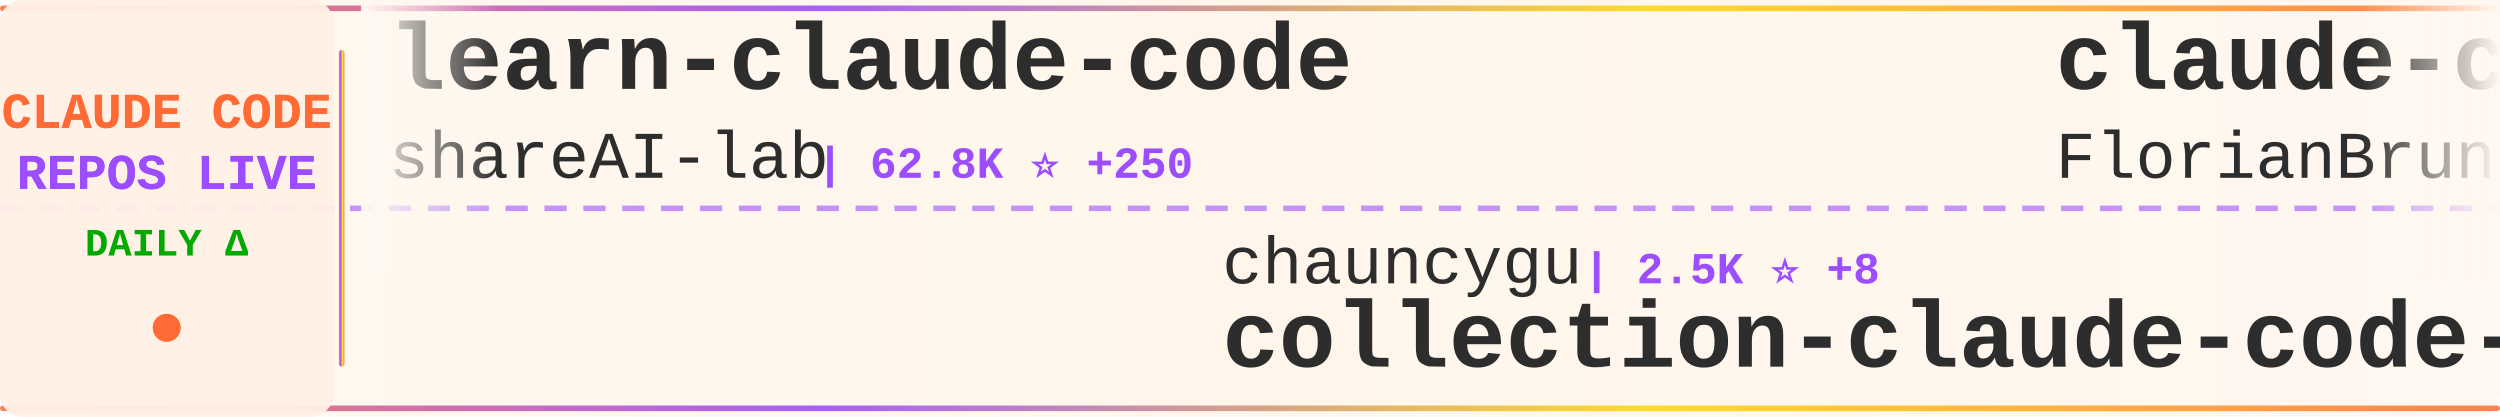
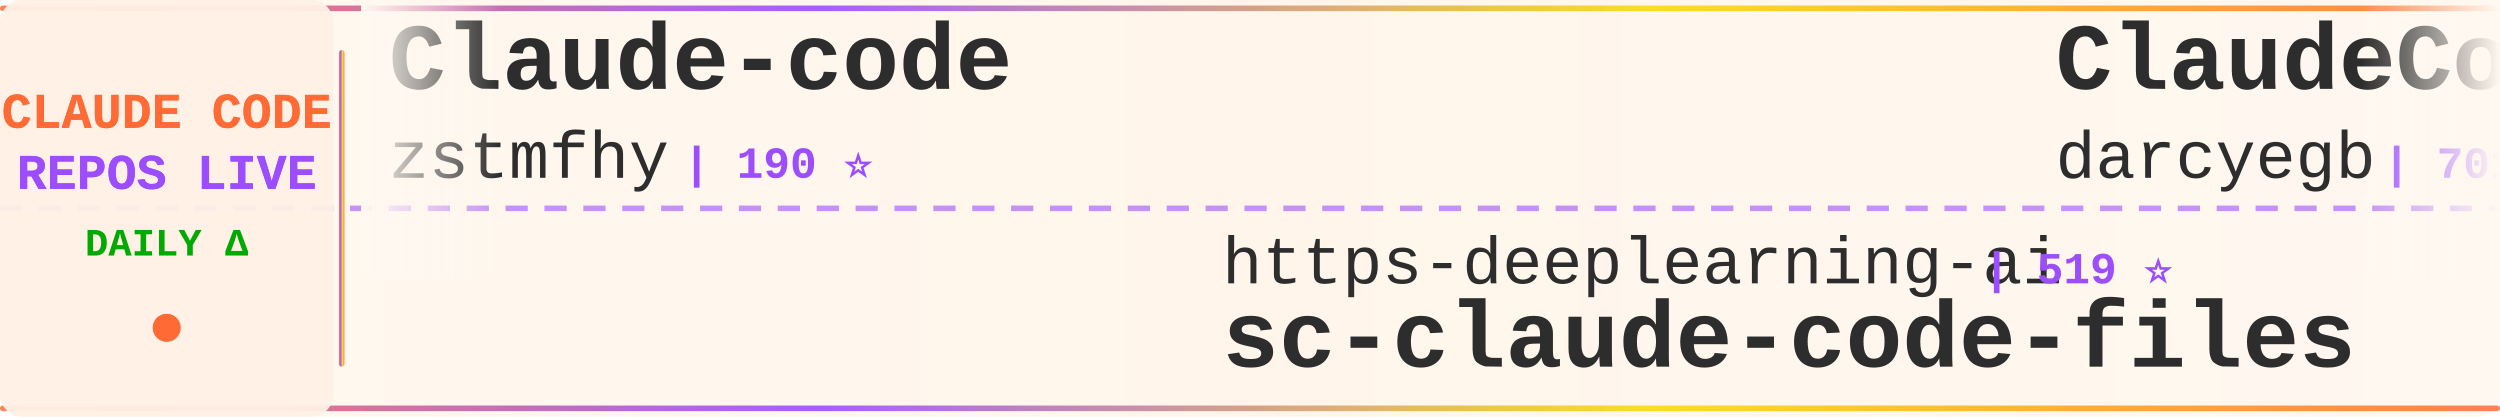
<svg xmlns="http://www.w3.org/2000/svg" width="900" height="150">
  <defs>
    <linearGradient id="tickerBg" x1="0%" y1="0%" x2="100%" y2="0%">
      <stop offset="0%" style="stop-color:#fff8f0;stop-opacity:0.98" />
      <stop offset="50%" style="stop-color:#fff5eb;stop-opacity:1" />
      <stop offset="100%" style="stop-color:#fff8f0;stop-opacity:0.98" />
    </linearGradient>
    <linearGradient id="borderGrad" x1="0%" y1="0%" x2="100%" y2="0%">
      <stop offset="0%" style="stop-color:#FF6B35;stop-opacity:0.85">
        <animate attributeName="stop-opacity" values="0.85;1;0.85" dur="2s" repeatCount="indefinite" />
      </stop>
      <stop offset="33%" style="stop-color:#9C4EFF;stop-opacity:0.9">
        <animate attributeName="stop-opacity" values="0.9;1;0.9" dur="2.2s" repeatCount="indefinite" />
      </stop>
      <stop offset="66%" style="stop-color:#FFD700;stop-opacity:0.85">
        <animate attributeName="stop-opacity" values="0.85;1;0.85" dur="1.8s" repeatCount="indefinite" />
      </stop>
      <stop offset="100%" style="stop-color:#FF6B35;stop-opacity:0.85">
        <animate attributeName="stop-opacity" values="0.85;1;0.85" dur="2s" repeatCount="indefinite" />
      </stop>
    </linearGradient>
    <filter id="textGlow">
      <feGaussianBlur stdDeviation="0.15" result="coloredBlur" />
      <feMerge>
        <feMergeNode in="coloredBlur" />
        <feMergeNode in="SourceGraphic" />
      </feMerge>
    </filter>
    <filter id="metricGlow">
      <feGaussianBlur stdDeviation="0.2" result="coloredBlur" />
      <feMerge>
        <feMergeNode in="coloredBlur" />
        <feMergeNode in="SourceGraphic" />
      </feMerge>
    </filter>
    <linearGradient id="leftFade" x1="0%" y1="0%" x2="100%" y2="0%">
      <stop offset="0%" style="stop-color:#fff8f0;stop-opacity:1" />
      <stop offset="100%" style="stop-color:#fff8f0;stop-opacity:0" />
    </linearGradient>
    <linearGradient id="rightFade" x1="0%" y1="0%" x2="100%" y2="0%">
      <stop offset="0%" style="stop-color:#fff8f0;stop-opacity:0" />
      <stop offset="100%" style="stop-color:#fff8f0;stop-opacity:1" />
    </linearGradient>
  </defs>
  <rect width="900" height="150" fill="url(#tickerBg)" rx="8" />
  <rect x="0" y="2" width="900" height="2" fill="url(#borderGrad)" rx="1" />
  <rect x="0" y="146" width="900" height="2" fill="url(#borderGrad)" rx="1" />
  <line x1="0" y1="75" x2="900" y2="75" stroke="#9C4EFF" stroke-width="2" stroke-dasharray="8 6" opacity="0.6" />
  <rect x="0" y="0" width="120" height="150" fill="#fff0e6" opacity="0.95" rx="8" />
  <text x="60" y="46" font-family="'Courier New', monospace" font-size="18" font-weight="bold" fill="#FF6B35" text-anchor="middle" filter="url(#textGlow)">
    CLAUDE CODE
  </text>
  <text x="60" y="68" font-family="'Courier New', monospace" font-size="18" font-weight="bold" fill="#9C4EFF" text-anchor="middle" filter="url(#textGlow)">
    REPOS LIVE
  </text>
  <text x="60" y="92" font-family="'Courier New', monospace" font-size="14" font-weight="bold" fill="#00aa00" text-anchor="middle">
    DAILY Δ
  </text>
  <circle cx="60" cy="118" r="5" fill="#FF6B35" filter="url(#metricGlow)">
    <animate attributeName="r" values="4;6;4" dur="1.5s" repeatCount="indefinite" />
    <animate attributeName="opacity" values="0.6;1;0.6" dur="1.5s" repeatCount="indefinite" />
  </circle>
  <rect x="122" y="18" width="2" height="114" fill="url(#borderGrad)" rx="1" />
  <clipPath id="tickerClip">
    <rect x="130" y="0" width="770" height="150" />
  </clipPath>
  <g clip-path="url(#tickerClip)">
    <g id="tickerItems">
      <animateTransform attributeName="transform" attributeType="XML" type="translate" from="0 0" to="-3000 0" dur="54s" repeatCount="indefinite" />
      <g transform="translate(0, 0)">
-         <text x="140" y="32" font-family="'Courier New', monospace" font-size="34" font-weight="bold" fill="#2d2d2d">learn-claude-code</text>
-         <text x="140" y="64" font-family="'Courier New', monospace" font-size="24" font-weight="normal" fill="#2d2d2d" opacity="1.0">shareAI-lab</text>
-         <text x="294" y="64" font-family="'Courier New', monospace" font-size="16" font-weight="bold" fill="#9C4EFF"> | 62.8K ⭐ +250</text>
+         <text x="140" y="32" font-family="'Courier New', monospace" font-size="34" font-weight="bold" fill="#2d2d2d">Claude-code</text>
+         <text x="140" y="64" font-family="'Courier New', monospace" font-size="24" font-weight="normal" fill="#2d2d2d" opacity="1.0">zstmfhy</text>
+         <text x="246" y="64" font-family="'Courier New', monospace" font-size="16" font-weight="bold" fill="#9C4EFF"> | 190 ⭐</text>
      </g>
      <g transform="translate(300, 0)">
-         <text x="140" y="102" font-family="'Courier New', monospace" font-size="24" font-weight="normal" fill="#2d2d2d" opacity="1.0">chauncygu</text>
-         <text x="270" y="102" font-family="'Courier New', monospace" font-size="16" font-weight="bold" fill="#9C4EFF"> | 2.5K ⭐ +8</text>
-         <text x="140" y="132" font-family="'Courier New', monospace" font-size="34" font-weight="bold" fill="#2d2d2d">collection-claude-code-s...</text>
+         <text x="140" y="102" font-family="'Courier New', monospace" font-size="24" font-weight="normal" fill="#2d2d2d" opacity="1.0">https-deeplearning-ai</text>
+         <text x="414" y="102" font-family="'Courier New', monospace" font-size="16" font-weight="bold" fill="#9C4EFF"> | 519 ⭐</text>
+         <text x="140" y="132" font-family="'Courier New', monospace" font-size="34" font-weight="bold" fill="#2d2d2d">sc-claude-code-files</text>
      </g>
      <g transform="translate(600, 0)">
-         <text x="140" y="32" font-family="'Courier New', monospace" font-size="34" font-weight="bold" fill="#2d2d2d">claude-code-ultimate-gui...</text>
-         <text x="140" y="64" font-family="'Courier New', monospace" font-size="24" font-weight="normal" fill="#2d2d2d" opacity="1.0">FlorianBruniaux</text>
-         <text x="342" y="64" font-family="'Courier New', monospace" font-size="16" font-weight="bold" fill="#9C4EFF"> | 4.5K ⭐ +21</text>
+         <text x="140" y="32" font-family="'Courier New', monospace" font-size="34" font-weight="bold" fill="#2d2d2d">ClaudeCodeAgents</text>
+         <text x="140" y="64" font-family="'Courier New', monospace" font-size="24" font-weight="normal" fill="#2d2d2d" opacity="1.0">darcyegb</text>
+         <text x="258" y="64" font-family="'Courier New', monospace" font-size="16" font-weight="bold" fill="#9C4EFF"> | 701 ⭐</text>
      </g>
      <g transform="translate(900, 0)">
-         <text x="140" y="102" font-family="'Courier New', monospace" font-size="24" font-weight="normal" fill="#2d2d2d" opacity="1.0">VoltAgent</text>
-         <text x="270" y="102" font-family="'Courier New', monospace" font-size="16" font-weight="bold" fill="#9C4EFF"> | 20.6K ⭐ +71</text>
-         <text x="140" y="132" font-family="'Courier New', monospace" font-size="34" font-weight="bold" fill="#2d2d2d">awesome-claude-code-suba...</text>
+         <text x="140" y="102" font-family="'Courier New', monospace" font-size="24" font-weight="normal" fill="#2d2d2d" opacity="1.0">fuergaosi233</text>
+         <text x="306" y="102" font-family="'Courier New', monospace" font-size="16" font-weight="bold" fill="#9C4EFF"> | 2.6K ⭐ +5</text>
+         <text x="140" y="132" font-family="'Courier New', monospace" font-size="34" font-weight="bold" fill="#2d2d2d">claude-code-proxy</text>
      </g>
      <g transform="translate(1200, 0)">
-         <text x="140" y="32" font-family="'Courier New', monospace" font-size="34" font-weight="bold" fill="#2d2d2d">sc-claude-code-files</text>
-         <text x="140" y="64" font-family="'Courier New', monospace" font-size="24" font-weight="normal" fill="#2d2d2d" opacity="1.0">https-deeplearning-ai</text>
-         <text x="414" y="64" font-family="'Courier New', monospace" font-size="16" font-weight="bold" fill="#9C4EFF"> | 519 ⭐</text>
+         <text x="140" y="32" font-family="'Courier New', monospace" font-size="34" font-weight="bold" fill="#2d2d2d">free-claude-code</text>
+         <text x="140" y="64" font-family="'Courier New', monospace" font-size="24" font-weight="normal" fill="#2d2d2d" opacity="1.0">Alishahryar1</text>
+         <text x="306" y="64" font-family="'Courier New', monospace" font-size="16" font-weight="bold" fill="#9C4EFF"> | 30.0K ⭐ +394</text>
      </g>
      <g transform="translate(1500, 0)">
-         <text x="140" y="102" font-family="'Courier New', monospace" font-size="24" font-weight="normal" fill="#2d2d2d" opacity="1.0">RichardAtCT</text>
-         <text x="294" y="102" font-family="'Courier New', monospace" font-size="16" font-weight="bold" fill="#9C4EFF"> | 2.6K ⭐ +3</text>
-         <text x="140" y="132" font-family="'Courier New', monospace" font-size="34" font-weight="bold" fill="#2d2d2d">claude-code-telegram</text>
+         <text x="140" y="102" font-family="'Courier New', monospace" font-size="24" font-weight="normal" fill="#2d2d2d" opacity="1.0">davila7</text>
+         <text x="246" y="102" font-family="'Courier New', monospace" font-size="16" font-weight="bold" fill="#9C4EFF"> | 27.6K ⭐ +29</text>
+         <text x="140" y="132" font-family="'Courier New', monospace" font-size="34" font-weight="bold" fill="#2d2d2d">claude-code-templates</text>
      </g>
      <g transform="translate(1800, 0)">
-         <text x="140" y="32" font-family="'Courier New', monospace" font-size="34" font-weight="bold" fill="#2d2d2d">Claude-Code-Usage-Monito...</text>
-         <text x="140" y="64" font-family="'Courier New', monospace" font-size="24" font-weight="normal" fill="#2d2d2d" opacity="1.0">Maciek-roboblog</text>
-         <text x="342" y="64" font-family="'Courier New', monospace" font-size="16" font-weight="bold" fill="#9C4EFF"> | 8.1K ⭐ +6</text>
+         <text x="140" y="32" font-family="'Courier New', monospace" font-size="34" font-weight="bold" fill="#2d2d2d">claude-code-showcase</text>
+         <text x="140" y="64" font-family="'Courier New', monospace" font-size="24" font-weight="normal" fill="#2d2d2d" opacity="1.0">ChrisWiles</text>
+         <text x="282" y="64" font-family="'Courier New', monospace" font-size="16" font-weight="bold" fill="#9C4EFF"> | 5.9K ⭐ +2</text>
      </g>
      <g transform="translate(2100, 0)">
-         <text x="140" y="102" font-family="'Courier New', monospace" font-size="24" font-weight="normal" fill="#2d2d2d" opacity="1.0">KPR111</text>
-         <text x="234" y="102" font-family="'Courier New', monospace" font-size="16" font-weight="bold" fill="#9C4EFF"> | 18 ⭐ +1</text>
+         <text x="140" y="102" font-family="'Courier New', monospace" font-size="24" font-weight="normal" fill="#2d2d2d" opacity="1.0">pengchengneo</text>
+         <text x="306" y="102" font-family="'Courier New', monospace" font-size="16" font-weight="bold" fill="#9C4EFF"> | 1.4K ⭐ +5</text>
        <text x="140" y="132" font-family="'Courier New', monospace" font-size="34" font-weight="bold" fill="#2d2d2d">Claude-Code</text>
      </g>
      <g transform="translate(2400, 0)">
-         <text x="140" y="32" font-family="'Courier New', monospace" font-size="34" font-weight="bold" fill="#2d2d2d">claude-code-settings</text>
-         <text x="140" y="64" font-family="'Courier New', monospace" font-size="24" font-weight="normal" fill="#2d2d2d" opacity="1.0">feiskyer</text>
-         <text x="258" y="64" font-family="'Courier New', monospace" font-size="16" font-weight="bold" fill="#9C4EFF"> | 1.5K ⭐ +3</text>
+         <text x="140" y="32" font-family="'Courier New', monospace" font-size="34" font-weight="bold" fill="#2d2d2d">claude-code-tips</text>
+         <text x="140" y="64" font-family="'Courier New', monospace" font-size="24" font-weight="normal" fill="#2d2d2d" opacity="1.0">ykdojo</text>
+         <text x="234" y="64" font-family="'Courier New', monospace" font-size="16" font-weight="bold" fill="#9C4EFF"> | 8.5K ⭐ +16</text>
      </g>
      <g transform="translate(2700, 0)">
-         <text x="140" y="102" font-family="'Courier New', monospace" font-size="24" font-weight="normal" fill="#2d2d2d" opacity="1.0">lorryjovens-hub</text>
-         <text x="342" y="102" font-family="'Courier New', monospace" font-size="16" font-weight="bold" fill="#9C4EFF"> | 1.6K ⭐ +1</text>
-         <text x="140" y="132" font-family="'Courier New', monospace" font-size="34" font-weight="bold" fill="#2d2d2d">claude-code-rust</text>
+         <text x="140" y="102" font-family="'Courier New', monospace" font-size="24" font-weight="normal" fill="#2d2d2d" opacity="1.0">centminmod</text>
+         <text x="282" y="102" font-family="'Courier New', monospace" font-size="16" font-weight="bold" fill="#9C4EFF"> | 2.4K ⭐ +6</text>
+         <text x="140" y="132" font-family="'Courier New', monospace" font-size="34" font-weight="bold" fill="#2d2d2d">my-claude-code-setup</text>
      </g>
      <g transform="translate(3000, 0)">
-         <text x="140" y="32" font-family="'Courier New', monospace" font-size="34" font-weight="bold" fill="#2d2d2d">learn-claude-code</text>
-         <text x="140" y="64" font-family="'Courier New', monospace" font-size="24" font-weight="normal" fill="#2d2d2d" opacity="1.0">shareAI-lab</text>
-         <text x="294" y="64" font-family="'Courier New', monospace" font-size="16" font-weight="bold" fill="#9C4EFF"> | 62.8K ⭐ +250</text>
+         <text x="140" y="32" font-family="'Courier New', monospace" font-size="34" font-weight="bold" fill="#2d2d2d">Claude-code</text>
+         <text x="140" y="64" font-family="'Courier New', monospace" font-size="24" font-weight="normal" fill="#2d2d2d" opacity="1.0">zstmfhy</text>
+         <text x="246" y="64" font-family="'Courier New', monospace" font-size="16" font-weight="bold" fill="#9C4EFF"> | 190 ⭐</text>
      </g>
      <g transform="translate(3300, 0)">
-         <text x="140" y="102" font-family="'Courier New', monospace" font-size="24" font-weight="normal" fill="#2d2d2d" opacity="1.0">chauncygu</text>
-         <text x="270" y="102" font-family="'Courier New', monospace" font-size="16" font-weight="bold" fill="#9C4EFF"> | 2.5K ⭐ +8</text>
-         <text x="140" y="132" font-family="'Courier New', monospace" font-size="34" font-weight="bold" fill="#2d2d2d">collection-claude-code-s...</text>
+         <text x="140" y="102" font-family="'Courier New', monospace" font-size="24" font-weight="normal" fill="#2d2d2d" opacity="1.0">https-deeplearning-ai</text>
+         <text x="414" y="102" font-family="'Courier New', monospace" font-size="16" font-weight="bold" fill="#9C4EFF"> | 519 ⭐</text>
+         <text x="140" y="132" font-family="'Courier New', monospace" font-size="34" font-weight="bold" fill="#2d2d2d">sc-claude-code-files</text>
      </g>
      <g transform="translate(3600, 0)">
-         <text x="140" y="32" font-family="'Courier New', monospace" font-size="34" font-weight="bold" fill="#2d2d2d">claude-code-ultimate-gui...</text>
-         <text x="140" y="64" font-family="'Courier New', monospace" font-size="24" font-weight="normal" fill="#2d2d2d" opacity="1.0">FlorianBruniaux</text>
-         <text x="342" y="64" font-family="'Courier New', monospace" font-size="16" font-weight="bold" fill="#9C4EFF"> | 4.5K ⭐ +21</text>
+         <text x="140" y="32" font-family="'Courier New', monospace" font-size="34" font-weight="bold" fill="#2d2d2d">ClaudeCodeAgents</text>
+         <text x="140" y="64" font-family="'Courier New', monospace" font-size="24" font-weight="normal" fill="#2d2d2d" opacity="1.0">darcyegb</text>
+         <text x="258" y="64" font-family="'Courier New', monospace" font-size="16" font-weight="bold" fill="#9C4EFF"> | 701 ⭐</text>
      </g>
      <g transform="translate(3900, 0)">
-         <text x="140" y="102" font-family="'Courier New', monospace" font-size="24" font-weight="normal" fill="#2d2d2d" opacity="1.0">VoltAgent</text>
-         <text x="270" y="102" font-family="'Courier New', monospace" font-size="16" font-weight="bold" fill="#9C4EFF"> | 20.6K ⭐ +71</text>
-         <text x="140" y="132" font-family="'Courier New', monospace" font-size="34" font-weight="bold" fill="#2d2d2d">awesome-claude-code-suba...</text>
+         <text x="140" y="102" font-family="'Courier New', monospace" font-size="24" font-weight="normal" fill="#2d2d2d" opacity="1.0">fuergaosi233</text>
+         <text x="306" y="102" font-family="'Courier New', monospace" font-size="16" font-weight="bold" fill="#9C4EFF"> | 2.6K ⭐ +5</text>
+         <text x="140" y="132" font-family="'Courier New', monospace" font-size="34" font-weight="bold" fill="#2d2d2d">claude-code-proxy</text>
      </g>
    </g>
  </g>
  <rect x="130" y="0" width="50" height="100" fill="url(#leftFade)" />
  <rect x="850" y="0" width="50" height="100" fill="url(#rightFade)" />
</svg>
